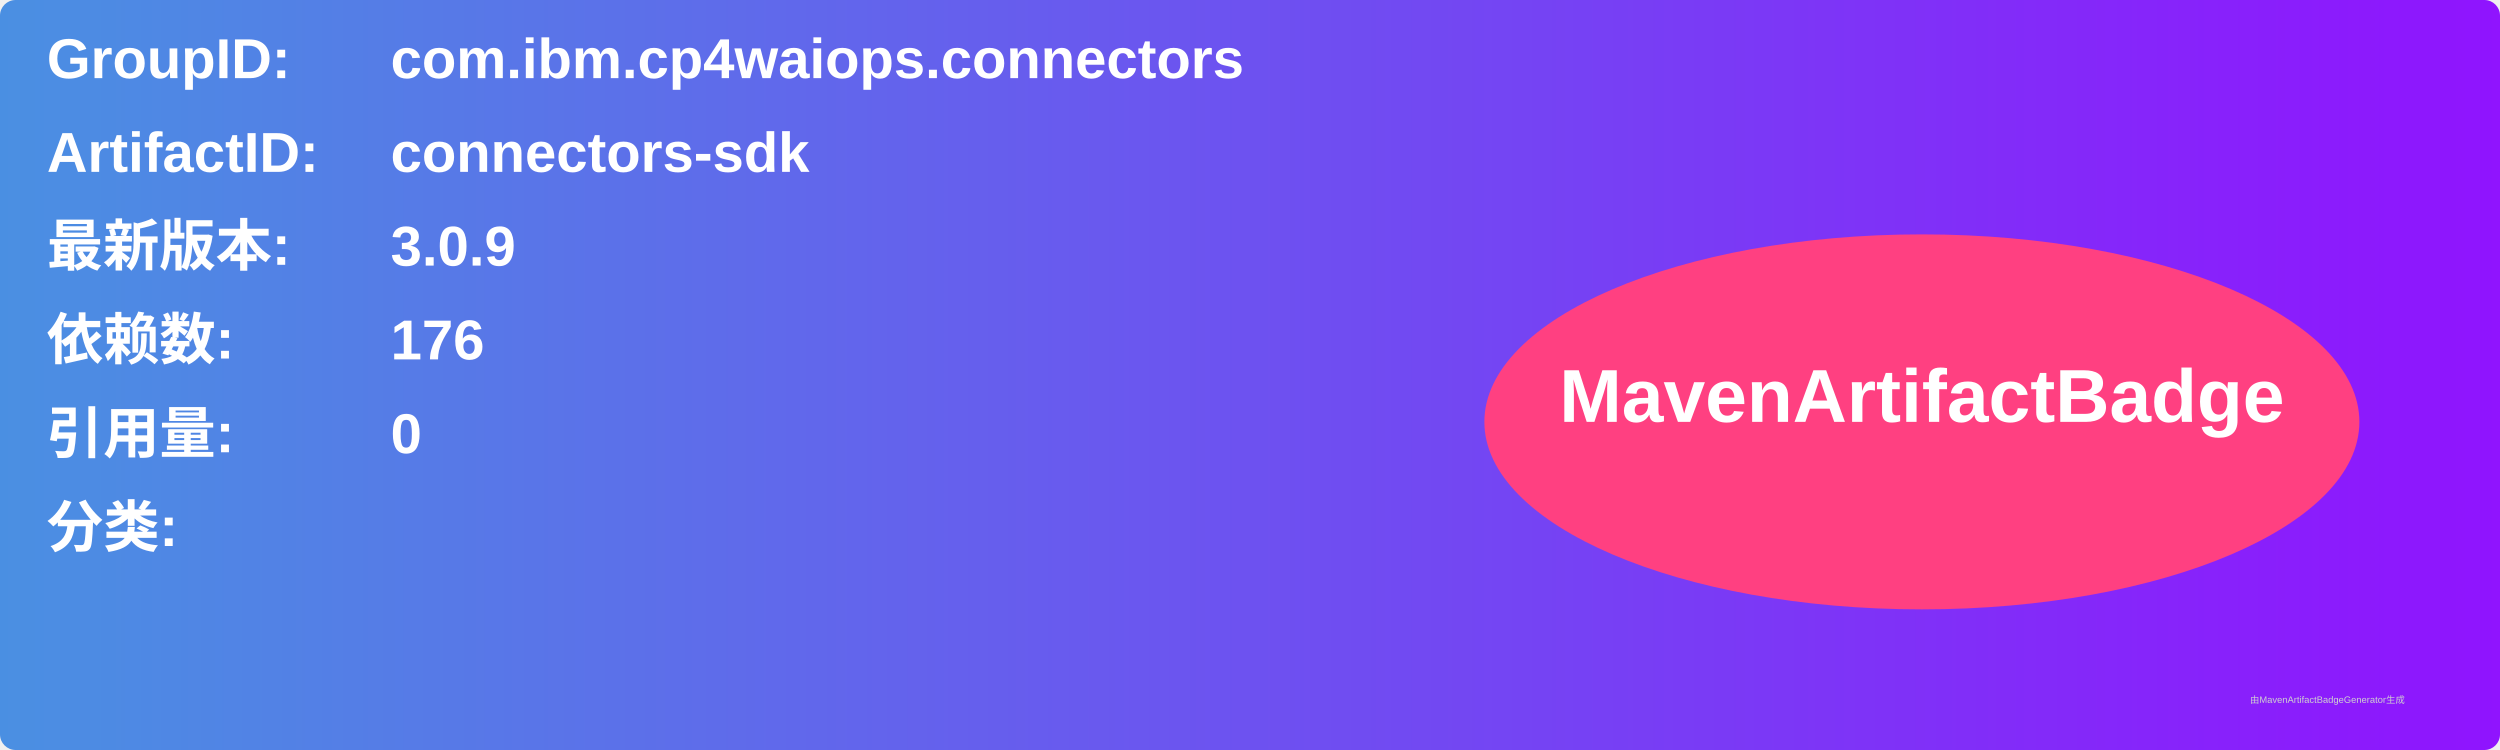
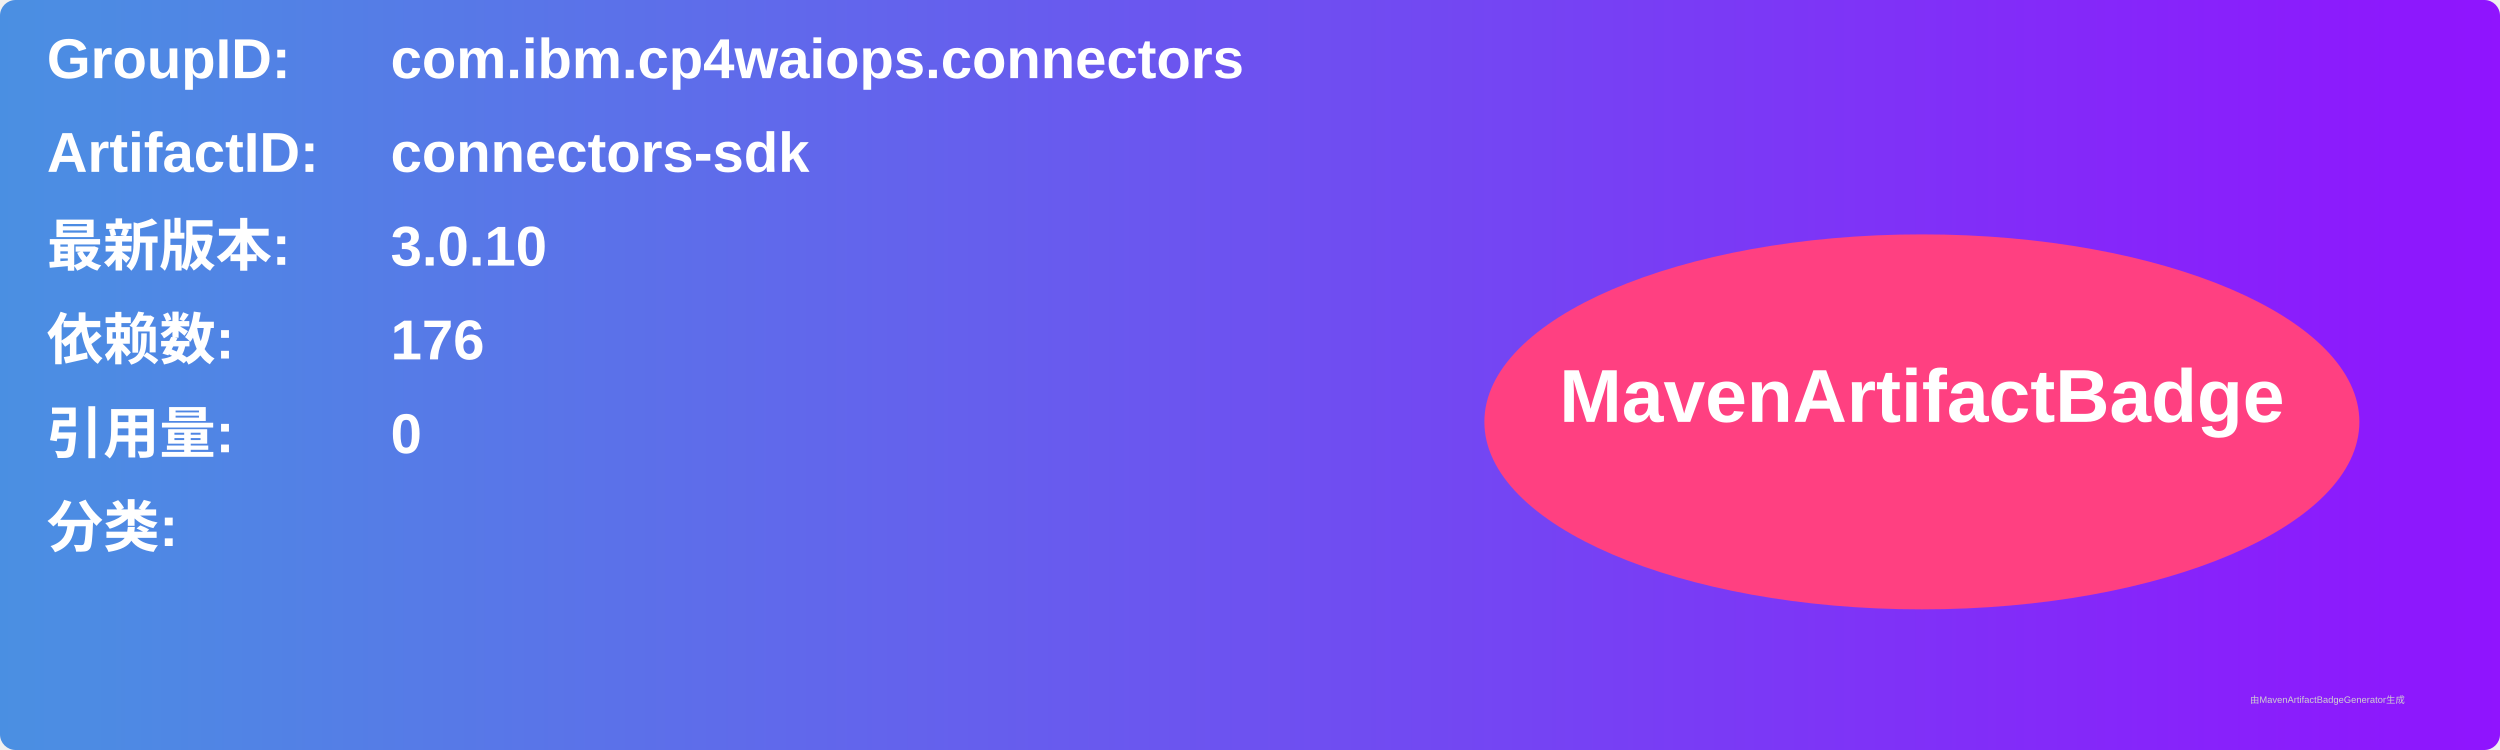
<svg xmlns="http://www.w3.org/2000/svg" width="800" height="240" viewBox="0 0 800 240">
  <linearGradient id="grad" x1="0%" y1="0%" x2="100%" y2="0%">
    <stop offset="0%" stop-color="#4a90e2" />
    <stop offset="100%" stop-color="#9013fe" />
  </linearGradient>
  <rect width="100%" height="100%" rx="5" ry="5" fill="url(#grad)" />
  <g transform="translate(15, 15)">
    <text x="0" y="10" font-family="Arial" font-size="18" fill="white" font-weight="bold" width="260">GroupID:</text>
    <text x="110" y="10" font-family="Arial" font-size="18" fill="white" font-weight="bold" width="460">com.ibm.cp4waiops.connectors</text>
    <text x="0" y="40" font-family="Arial" font-size="18" fill="white" font-weight="bold" width="260">ArtifactID:</text>
    <text x="110" y="40" font-family="Arial" font-size="18" fill="white" font-weight="bold" width="460">connectors-sdk</text>
    <text x="0" y="70" font-family="Arial" font-size="18" fill="white" font-weight="bold">最新版本:</text>
    <text x="110" y="70" font-family="Arial" font-size="18" fill="white" font-weight="bold">
-       <tspan font-weight="bold">3.0.9</tspan>
+       <tspan font-weight="bold">3.0.10</tspan>
    </text>
    <text x="0" y="100" font-family="Arial" font-size="18" fill="white" font-weight="bold">依赖数: </text>
    <text x="110" y="100" font-family="Arial" font-size="18" fill="white">
      <tspan font-weight="bold">176</tspan>
    </text>
    <text x="0" y="130" font-family="Arial" font-size="18" fill="white" font-weight="bold">引用量: </text>
    <text x="110" y="130" font-family="Arial" font-size="18" fill="white">
      <tspan font-weight="bold">0</tspan>
    </text>
    <text x="0" y="160" font-family="Arial" font-size="18" fill="white" font-weight="bold">分类:</text>
    <text x="10" y="190" font-family="Arial" font-size="10" fill="white">
      <tspan font-weight="bold" />
    </text>
    <ellipse cx="600" cy="120" rx="140" ry="60" fill="#ff4081" />
    <text x="600" y="120" text-anchor="middle" font-family="Arial" font-size="24" fill="white" font-weight="bold">MavenArtifactBadge</text>
  </g>
  <text x="720" y="225" font-family="Arial" font-size="3" fill="#d0d0d0">由MavenArtifactBadgeGenerator生成</text>
</svg>
